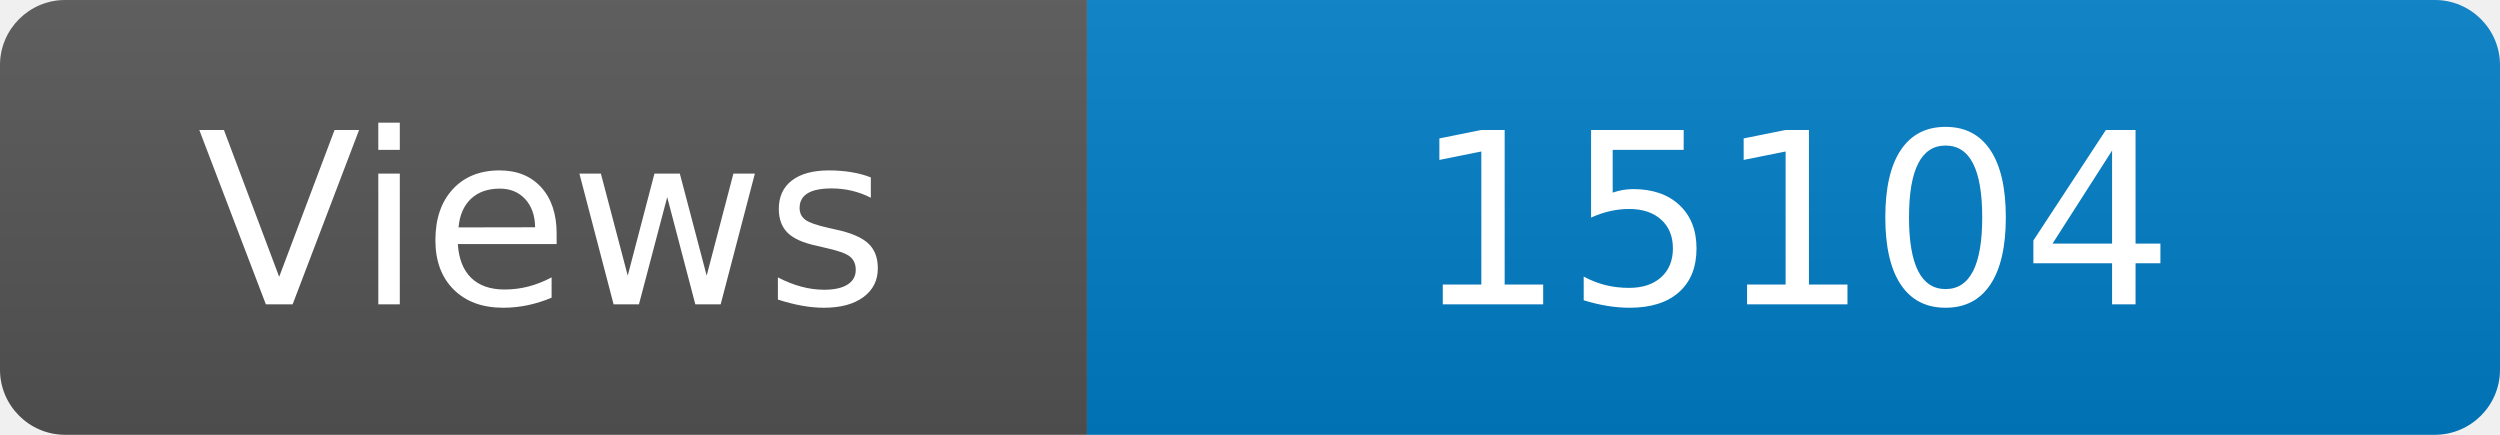
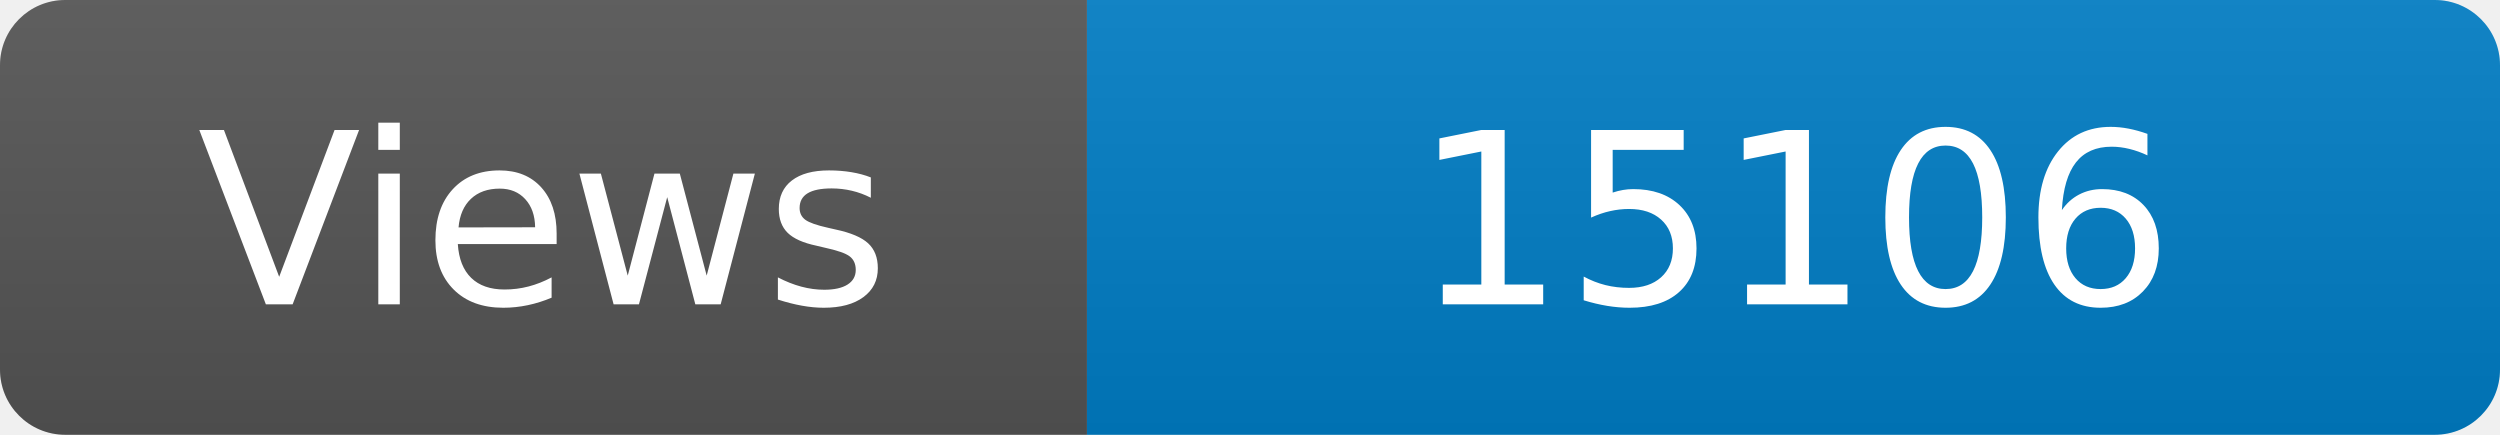
<svg xmlns="http://www.w3.org/2000/svg" width="115" height="20" role="img" aria-label="Maintained?: yes">
  <linearGradient id="s" x2="0" y2="100%">
    <stop offset="0" stop-color="#bbb" stop-opacity=".1" />
    <stop offset="1" stop-opacity=".1" />
  </linearGradient>
  <clipPath id="r">
    <rect width="115" height="20" rx="3" fill="#fff" />
  </clipPath>
  <g clip-path="url(#r)">
    <rect width="50" height="20" fill="#555" />
    <rect x="50" width="160" height="20" fill="#007ec6" />
    <rect width="115" height="20" fill="url(#s)" />
  </g>
  <g fill="#fff" text-anchor="middle" font-family="Verdana,Geneva,DejaVu Sans,sans-serif" font-size="110">
    <text x="250" y="140" transform="scale(.1)" fill="#fff">Views</text>
-     <text x="825" y="140" transform="scale(.1)" fill="#fff">15104</text>
+     <text x="825" y="140" transform="scale(.1)" fill="#fff">15106</text>
  </g>
</svg>
